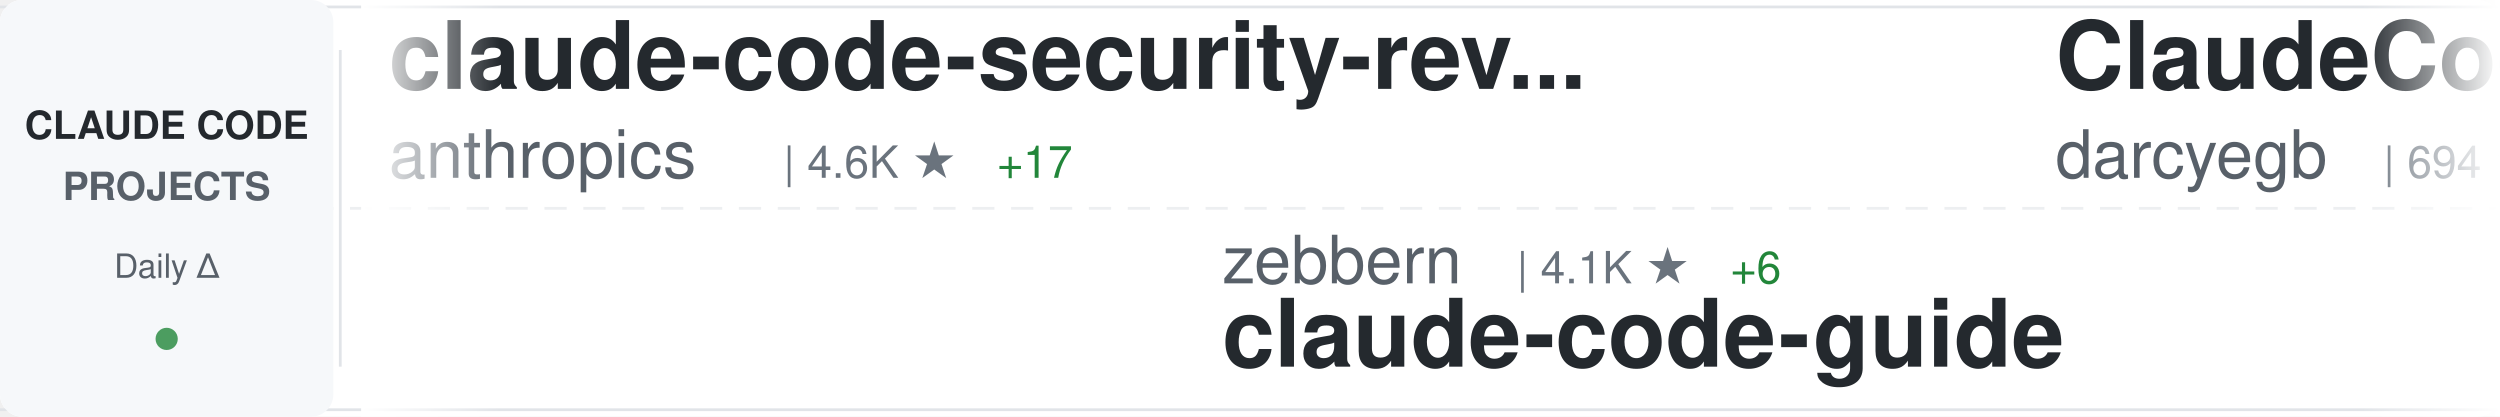
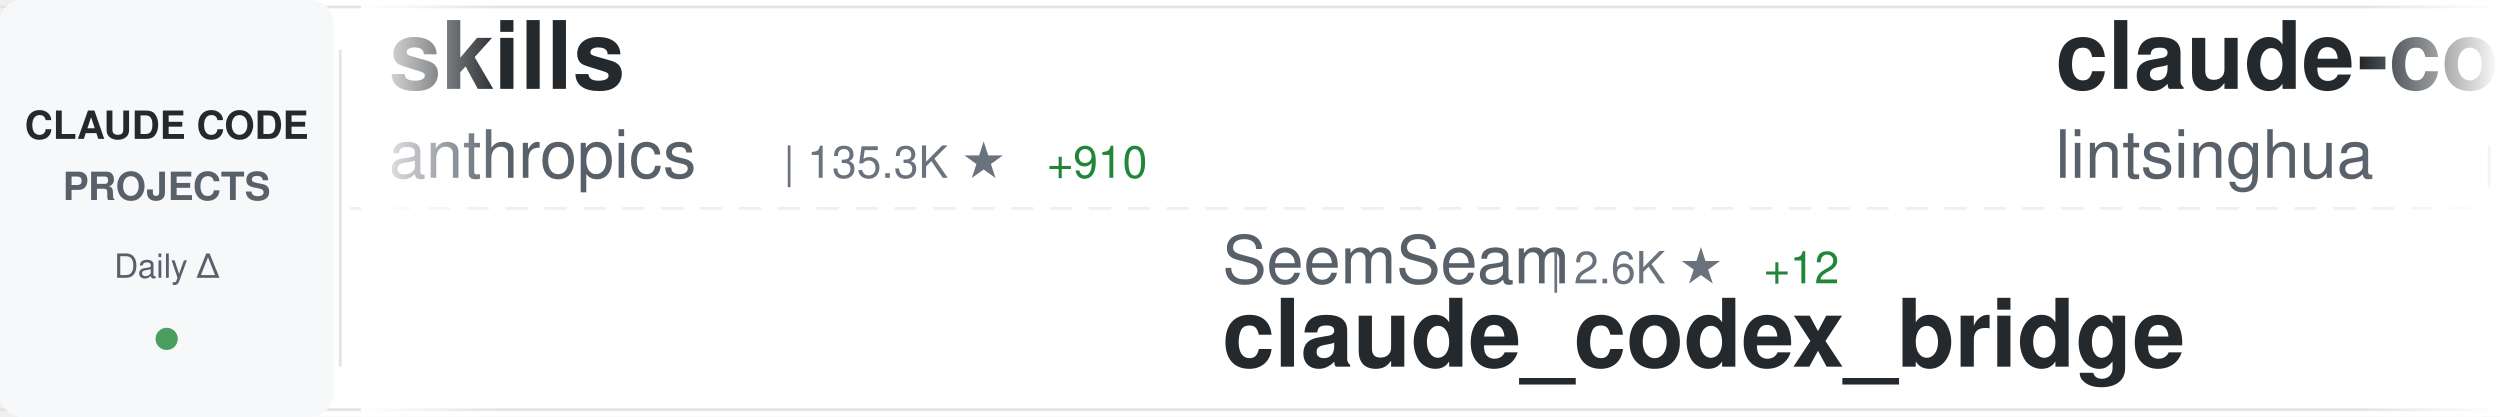
<svg xmlns="http://www.w3.org/2000/svg" width="900" height="150">
  <defs>
    <linearGradient id="awesomeLeftFade" x1="0%" y1="0%" x2="100%" y2="0%">
      <stop offset="0%" style="stop-color:#ffffff;stop-opacity:1" />
      <stop offset="100%" style="stop-color:#ffffff;stop-opacity:0" />
    </linearGradient>
    <linearGradient id="awesomeRightFade" x1="0%" y1="0%" x2="100%" y2="0%">
      <stop offset="0%" style="stop-color:#ffffff;stop-opacity:0" />
      <stop offset="100%" style="stop-color:#ffffff;stop-opacity:1" />
    </linearGradient>
  </defs>
  <rect width="900" height="150" fill="#ffffff" rx="8" />
  <rect x="0" y="2" width="900" height="1" fill="#e1e4e8" />
  <rect x="0" y="147" width="900" height="1" fill="#e1e4e8" />
  <line x1="0" y1="75" x2="900" y2="75" stroke="#e1e4e8" stroke-width="1" stroke-dasharray="8 6" opacity="0.6" />
  <rect x="0" y="0" width="120" height="150" fill="#f6f8fa" rx="8" />
  <text x="60" y="50" font-family="-apple-system, BlinkMacSystemFont, 'Segoe UI', Helvetica, Arial, sans-serif" font-size="14" font-weight="600" fill="#24292e" text-anchor="middle">CLAUDE CODE</text>
  <text x="60" y="72" font-family="-apple-system, BlinkMacSystemFont, 'Segoe UI', Helvetica, Arial, sans-serif" font-size="14" font-weight="600" fill="#586069" text-anchor="middle">PROJECTS</text>
  <text x="60" y="100" font-family="-apple-system, BlinkMacSystemFont, 'Segoe UI', Helvetica, Arial, sans-serif" font-size="12" font-weight="500" fill="#586069" text-anchor="middle">Daily Δ</text>
  <circle cx="60" cy="122" r="4" fill="#22863a" opacity="0.8" />
  <rect x="122" y="18" width="1" height="114" fill="#e1e4e8" />
  <clipPath id="awesomeTickerClip">
    <rect x="130" y="0" width="770" height="150" />
  </clipPath>
  <g clip-path="url(#awesomeTickerClip)">
    <g id="awesomeTickerItems">
      <animateTransform attributeName="transform" attributeType="XML" type="translate" from="0 0" to="-3000 0" dur="54s" repeatCount="indefinite" />
      <g transform="translate(0, 0)">
-         <text x="140" y="32" font-family="-apple-system, BlinkMacSystemFont, 'Segoe UI', Helvetica, Arial, sans-serif" font-size="34" font-weight="600" fill="#24292e">claude-code-security-rev...</text>
+         <text x="140" y="32" font-family="-apple-system, BlinkMacSystemFont, 'Segoe UI', Helvetica, Arial, sans-serif" font-size="34" font-weight="600" fill="#24292e">skills</text>
        <text x="140" y="64" font-family="-apple-system, BlinkMacSystemFont, 'Segoe UI', Helvetica, Arial, sans-serif" font-size="24" font-weight="400" fill="#586069">anthropics</text>
-         <text x="282" y="64" font-family="-apple-system, BlinkMacSystemFont, 'Segoe UI', Helvetica, Arial, sans-serif" font-size="16" font-weight="500" fill="#6a737d">| 4.6K ★</text>
-         <text x="359" y="64" font-family="-apple-system, BlinkMacSystemFont, 'Segoe UI', Helvetica, Arial, sans-serif" font-size="16" font-weight="500" fill="#22863a"> +17</text>
+         <text x="282" y="64" font-family="-apple-system, BlinkMacSystemFont, 'Segoe UI', Helvetica, Arial, sans-serif" font-size="16" font-weight="500" fill="#6a737d">| 135.3K ★</text>
+         <text x="377" y="64" font-family="-apple-system, BlinkMacSystemFont, 'Segoe UI', Helvetica, Arial, sans-serif" font-size="16" font-weight="500" fill="#22863a"> +910</text>
      </g>
      <g transform="translate(300, 0)">
-         <text x="140" y="102" font-family="-apple-system, BlinkMacSystemFont, 'Segoe UI', Helvetica, Arial, sans-serif" font-size="24" font-weight="400" fill="#586069">zebbern</text>
-         <text x="246" y="102" font-family="-apple-system, BlinkMacSystemFont, 'Segoe UI', Helvetica, Arial, sans-serif" font-size="16" font-weight="500" fill="#6a737d">| 4.1K ★</text>
-         <text x="323" y="102" font-family="-apple-system, BlinkMacSystemFont, 'Segoe UI', Helvetica, Arial, sans-serif" font-size="16" font-weight="500" fill="#22863a"> +6</text>
-         <text x="140" y="132" font-family="-apple-system, BlinkMacSystemFont, 'Segoe UI', Helvetica, Arial, sans-serif" font-size="34" font-weight="600" fill="#24292e">claude-code-guide</text>
+         <text x="140" y="102" font-family="-apple-system, BlinkMacSystemFont, 'Segoe UI', Helvetica, Arial, sans-serif" font-size="24" font-weight="400" fill="#586069">SeemSeam</text>
+         <text x="258" y="102" font-family="-apple-system, BlinkMacSystemFont, 'Segoe UI', Helvetica, Arial, sans-serif" font-size="16" font-weight="500" fill="#6a737d">| 2.6K ★</text>
+         <text x="335" y="102" font-family="-apple-system, BlinkMacSystemFont, 'Segoe UI', Helvetica, Arial, sans-serif" font-size="16" font-weight="500" fill="#22863a"> +12</text>
+         <text x="140" y="132" font-family="-apple-system, BlinkMacSystemFont, 'Segoe UI', Helvetica, Arial, sans-serif" font-size="34" font-weight="600" fill="#24292e">claude_codex_bridge</text>
      </g>
      <g transform="translate(600, 0)">
-         <text x="140" y="32" font-family="-apple-system, BlinkMacSystemFont, 'Segoe UI', Helvetica, Arial, sans-serif" font-size="34" font-weight="600" fill="#24292e">ClaudeCodeAgents</text>
-         <text x="140" y="64" font-family="-apple-system, BlinkMacSystemFont, 'Segoe UI', Helvetica, Arial, sans-serif" font-size="24" font-weight="400" fill="#586069">darcyegb</text>
-         <text x="258" y="64" font-family="-apple-system, BlinkMacSystemFont, 'Segoe UI', Helvetica, Arial, sans-serif" font-size="16" font-weight="500" fill="#6a737d">| 694 ★</text>
+         <text x="140" y="32" font-family="-apple-system, BlinkMacSystemFont, 'Segoe UI', Helvetica, Arial, sans-serif" font-size="34" font-weight="600" fill="#24292e">claude-code-book</text>
+         <text x="140" y="64" font-family="-apple-system, BlinkMacSystemFont, 'Segoe UI', Helvetica, Arial, sans-serif" font-size="24" font-weight="400" fill="#586069">lintsinghua</text>
+         <text x="294" y="64" font-family="-apple-system, BlinkMacSystemFont, 'Segoe UI', Helvetica, Arial, sans-serif" font-size="16" font-weight="500" fill="#6a737d">| 3.3K ★</text>
+         <text x="371" y="64" font-family="-apple-system, BlinkMacSystemFont, 'Segoe UI', Helvetica, Arial, sans-serif" font-size="16" font-weight="500" fill="#22863a"> +16</text>
      </g>
      <g transform="translate(900, 0)">
-         <text x="140" y="102" font-family="-apple-system, BlinkMacSystemFont, 'Segoe UI', Helvetica, Arial, sans-serif" font-size="24" font-weight="400" fill="#586069">Cranot</text>
-         <text x="234" y="102" font-family="-apple-system, BlinkMacSystemFont, 'Segoe UI', Helvetica, Arial, sans-serif" font-size="16" font-weight="500" fill="#6a737d">| 2.7K ★</text>
-         <text x="311" y="102" font-family="-apple-system, BlinkMacSystemFont, 'Segoe UI', Helvetica, Arial, sans-serif" font-size="16" font-weight="500" fill="#22863a"> +7</text>
-         <text x="140" y="132" font-family="-apple-system, BlinkMacSystemFont, 'Segoe UI', Helvetica, Arial, sans-serif" font-size="34" font-weight="600" fill="#24292e">claude-code-guide</text>
+         <text x="140" y="102" font-family="-apple-system, BlinkMacSystemFont, 'Segoe UI', Helvetica, Arial, sans-serif" font-size="24" font-weight="400" fill="#586069">777genius</text>
+         <text x="270" y="102" font-family="-apple-system, BlinkMacSystemFont, 'Segoe UI', Helvetica, Arial, sans-serif" font-size="16" font-weight="500" fill="#6a737d">| 911 ★</text>
+         <text x="338" y="102" font-family="-apple-system, BlinkMacSystemFont, 'Segoe UI', Helvetica, Arial, sans-serif" font-size="16" font-weight="500" fill="#22863a"> +1</text>
+         <text x="140" y="132" font-family="-apple-system, BlinkMacSystemFont, 'Segoe UI', Helvetica, Arial, sans-serif" font-size="34" font-weight="600" fill="#24292e">claude-code-source-code</text>
      </g>
      <g transform="translate(1200, 0)">
-         <text x="140" y="32" font-family="-apple-system, BlinkMacSystemFont, 'Segoe UI', Helvetica, Arial, sans-serif" font-size="34" font-weight="600" fill="#24292e">claude-code-analysis</text>
-         <text x="140" y="64" font-family="-apple-system, BlinkMacSystemFont, 'Segoe UI', Helvetica, Arial, sans-serif" font-size="24" font-weight="400" fill="#586069">liuup</text>
-         <text x="222" y="64" font-family="-apple-system, BlinkMacSystemFont, 'Segoe UI', Helvetica, Arial, sans-serif" font-size="16" font-weight="500" fill="#6a737d">| 2.5K ★</text>
-         <text x="299" y="64" font-family="-apple-system, BlinkMacSystemFont, 'Segoe UI', Helvetica, Arial, sans-serif" font-size="16" font-weight="500" fill="#22863a"> +22</text>
+         <text x="140" y="32" font-family="-apple-system, BlinkMacSystemFont, 'Segoe UI', Helvetica, Arial, sans-serif" font-size="34" font-weight="600" fill="#24292e">claude-code-source</text>
+         <text x="140" y="64" font-family="-apple-system, BlinkMacSystemFont, 'Segoe UI', Helvetica, Arial, sans-serif" font-size="24" font-weight="400" fill="#586069">hangsman</text>
+         <text x="258" y="64" font-family="-apple-system, BlinkMacSystemFont, 'Segoe UI', Helvetica, Arial, sans-serif" font-size="16" font-weight="500" fill="#6a737d">| 778 ★</text>
+         <text x="326" y="64" font-family="-apple-system, BlinkMacSystemFont, 'Segoe UI', Helvetica, Arial, sans-serif" font-size="16" font-weight="500" fill="#22863a"> +1</text>
      </g>
      <g transform="translate(1500, 0)">
-         <text x="140" y="102" font-family="-apple-system, BlinkMacSystemFont, 'Segoe UI', Helvetica, Arial, sans-serif" font-size="24" font-weight="400" fill="#586069">AICoderTudou</text>
-         <text x="306" y="102" font-family="-apple-system, BlinkMacSystemFont, 'Segoe UI', Helvetica, Arial, sans-serif" font-size="16" font-weight="500" fill="#6a737d">| 501 ★</text>
-         <text x="140" y="132" font-family="-apple-system, BlinkMacSystemFont, 'Segoe UI', Helvetica, Arial, sans-serif" font-size="34" font-weight="600" fill="#24292e">claude-code-tudou</text>
+         <text x="140" y="102" font-family="-apple-system, BlinkMacSystemFont, 'Segoe UI', Helvetica, Arial, sans-serif" font-size="24" font-weight="400" fill="#586069">https-deeplearning-ai</text>
+         <text x="414" y="102" font-family="-apple-system, BlinkMacSystemFont, 'Segoe UI', Helvetica, Arial, sans-serif" font-size="16" font-weight="500" fill="#6a737d">| 510 ★</text>
+         <text x="140" y="132" font-family="-apple-system, BlinkMacSystemFont, 'Segoe UI', Helvetica, Arial, sans-serif" font-size="34" font-weight="600" fill="#24292e">sc-claude-code-files</text>
      </g>
      <g transform="translate(1800, 0)">
-         <text x="140" y="32" font-family="-apple-system, BlinkMacSystemFont, 'Segoe UI', Helvetica, Arial, sans-serif" font-size="34" font-weight="600" fill="#24292e">claude-code-source-code</text>
-         <text x="140" y="64" font-family="-apple-system, BlinkMacSystemFont, 'Segoe UI', Helvetica, Arial, sans-serif" font-size="24" font-weight="400" fill="#586069">777genius</text>
-         <text x="270" y="64" font-family="-apple-system, BlinkMacSystemFont, 'Segoe UI', Helvetica, Arial, sans-serif" font-size="16" font-weight="500" fill="#6a737d">| 911 ★</text>
-         <text x="338" y="64" font-family="-apple-system, BlinkMacSystemFont, 'Segoe UI', Helvetica, Arial, sans-serif" font-size="16" font-weight="500" fill="#22863a"> +1</text>
+         <text x="140" y="32" font-family="-apple-system, BlinkMacSystemFont, 'Segoe UI', Helvetica, Arial, sans-serif" font-size="34" font-weight="600" fill="#24292e">learn-claude-code</text>
+         <text x="140" y="64" font-family="-apple-system, BlinkMacSystemFont, 'Segoe UI', Helvetica, Arial, sans-serif" font-size="24" font-weight="400" fill="#586069">shareAI-lab</text>
+         <text x="294" y="64" font-family="-apple-system, BlinkMacSystemFont, 'Segoe UI', Helvetica, Arial, sans-serif" font-size="16" font-weight="500" fill="#6a737d">| 60.7K ★</text>
+         <text x="380" y="64" font-family="-apple-system, BlinkMacSystemFont, 'Segoe UI', Helvetica, Arial, sans-serif" font-size="16" font-weight="500" fill="#22863a"> +187</text>
      </g>
      <g transform="translate(2100, 0)">
-         <text x="140" y="102" font-family="-apple-system, BlinkMacSystemFont, 'Segoe UI', Helvetica, Arial, sans-serif" font-size="24" font-weight="400" fill="#586069">repowise-dev</text>
-         <text x="306" y="102" font-family="-apple-system, BlinkMacSystemFont, 'Segoe UI', Helvetica, Arial, sans-serif" font-size="16" font-weight="500" fill="#6a737d">| 1.0K ★</text>
-         <text x="383" y="102" font-family="-apple-system, BlinkMacSystemFont, 'Segoe UI', Helvetica, Arial, sans-serif" font-size="16" font-weight="500" fill="#22863a"> +4</text>
-         <text x="140" y="132" font-family="-apple-system, BlinkMacSystemFont, 'Segoe UI', Helvetica, Arial, sans-serif" font-size="34" font-weight="600" fill="#24292e">claude-code-prompts</text>
+         <text x="140" y="102" font-family="-apple-system, BlinkMacSystemFont, 'Segoe UI', Helvetica, Arial, sans-serif" font-size="24" font-weight="400" fill="#586069">anthropics</text>
+         <text x="282" y="102" font-family="-apple-system, BlinkMacSystemFont, 'Segoe UI', Helvetica, Arial, sans-serif" font-size="16" font-weight="500" fill="#6a737d">| 828 ★</text>
+         <text x="350" y="102" font-family="-apple-system, BlinkMacSystemFont, 'Segoe UI', Helvetica, Arial, sans-serif" font-size="16" font-weight="500" fill="#22863a"> +2</text>
+         <text x="140" y="132" font-family="-apple-system, BlinkMacSystemFont, 'Segoe UI', Helvetica, Arial, sans-serif" font-size="34" font-weight="600" fill="#24292e">claude-code-base-action</text>
      </g>
      <g transform="translate(2400, 0)">
-         <text x="140" y="32" font-family="-apple-system, BlinkMacSystemFont, 'Segoe UI', Helvetica, Arial, sans-serif" font-size="34" font-weight="600" fill="#24292e">claude-code-router</text>
-         <text x="140" y="64" font-family="-apple-system, BlinkMacSystemFont, 'Segoe UI', Helvetica, Arial, sans-serif" font-size="24" font-weight="400" fill="#586069">musistudio</text>
-         <text x="282" y="64" font-family="-apple-system, BlinkMacSystemFont, 'Segoe UI', Helvetica, Arial, sans-serif" font-size="16" font-weight="500" fill="#6a737d">| 34.0K ★</text>
-         <text x="368" y="64" font-family="-apple-system, BlinkMacSystemFont, 'Segoe UI', Helvetica, Arial, sans-serif" font-size="16" font-weight="500" fill="#22863a"> +50</text>
+         <text x="140" y="32" font-family="-apple-system, BlinkMacSystemFont, 'Segoe UI', Helvetica, Arial, sans-serif" font-size="34" font-weight="600" fill="#24292e">claude-code-guide</text>
+         <text x="140" y="64" font-family="-apple-system, BlinkMacSystemFont, 'Segoe UI', Helvetica, Arial, sans-serif" font-size="24" font-weight="400" fill="#586069">zebbern</text>
+         <text x="246" y="64" font-family="-apple-system, BlinkMacSystemFont, 'Segoe UI', Helvetica, Arial, sans-serif" font-size="16" font-weight="500" fill="#6a737d">| 4.1K ★</text>
+         <text x="323" y="64" font-family="-apple-system, BlinkMacSystemFont, 'Segoe UI', Helvetica, Arial, sans-serif" font-size="16" font-weight="500" fill="#22863a"> +4</text>
      </g>
      <g transform="translate(2700, 0)">
-         <text x="140" y="102" font-family="-apple-system, BlinkMacSystemFont, 'Segoe UI', Helvetica, Arial, sans-serif" font-size="24" font-weight="400" fill="#586069">rohitg00</text>
-         <text x="258" y="102" font-family="-apple-system, BlinkMacSystemFont, 'Segoe UI', Helvetica, Arial, sans-serif" font-size="16" font-weight="500" fill="#6a737d">| 1.7K ★</text>
-         <text x="335" y="102" font-family="-apple-system, BlinkMacSystemFont, 'Segoe UI', Helvetica, Arial, sans-serif" font-size="16" font-weight="500" fill="#22863a"> +18</text>
-         <text x="140" y="132" font-family="-apple-system, BlinkMacSystemFont, 'Segoe UI', Helvetica, Arial, sans-serif" font-size="34" font-weight="600" fill="#24292e">awesome-claude-code-tool...</text>
+         <text x="140" y="102" font-family="-apple-system, BlinkMacSystemFont, 'Segoe UI', Helvetica, Arial, sans-serif" font-size="24" font-weight="400" fill="#586069">wanshuiyin</text>
+         <text x="282" y="102" font-family="-apple-system, BlinkMacSystemFont, 'Segoe UI', Helvetica, Arial, sans-serif" font-size="16" font-weight="500" fill="#6a737d">| 9.4K ★</text>
+         <text x="359" y="102" font-family="-apple-system, BlinkMacSystemFont, 'Segoe UI', Helvetica, Arial, sans-serif" font-size="16" font-weight="500" fill="#22863a"> +83</text>
+         <text x="140" y="132" font-family="-apple-system, BlinkMacSystemFont, 'Segoe UI', Helvetica, Arial, sans-serif" font-size="34" font-weight="600" fill="#24292e">Auto-claude-code-researc...</text>
      </g>
      <g transform="translate(3000, 0)">
-         <text x="140" y="32" font-family="-apple-system, BlinkMacSystemFont, 'Segoe UI', Helvetica, Arial, sans-serif" font-size="34" font-weight="600" fill="#24292e">claude-code-security-rev...</text>
+         <text x="140" y="32" font-family="-apple-system, BlinkMacSystemFont, 'Segoe UI', Helvetica, Arial, sans-serif" font-size="34" font-weight="600" fill="#24292e">skills</text>
        <text x="140" y="64" font-family="-apple-system, BlinkMacSystemFont, 'Segoe UI', Helvetica, Arial, sans-serif" font-size="24" font-weight="400" fill="#586069">anthropics</text>
-         <text x="282" y="64" font-family="-apple-system, BlinkMacSystemFont, 'Segoe UI', Helvetica, Arial, sans-serif" font-size="16" font-weight="500" fill="#6a737d">| 4.6K ★</text>
-         <text x="359" y="64" font-family="-apple-system, BlinkMacSystemFont, 'Segoe UI', Helvetica, Arial, sans-serif" font-size="16" font-weight="500" fill="#22863a"> +17</text>
+         <text x="282" y="64" font-family="-apple-system, BlinkMacSystemFont, 'Segoe UI', Helvetica, Arial, sans-serif" font-size="16" font-weight="500" fill="#6a737d">| 135.3K ★</text>
+         <text x="377" y="64" font-family="-apple-system, BlinkMacSystemFont, 'Segoe UI', Helvetica, Arial, sans-serif" font-size="16" font-weight="500" fill="#22863a"> +910</text>
      </g>
      <g transform="translate(3300, 0)">
-         <text x="140" y="102" font-family="-apple-system, BlinkMacSystemFont, 'Segoe UI', Helvetica, Arial, sans-serif" font-size="24" font-weight="400" fill="#586069">zebbern</text>
-         <text x="246" y="102" font-family="-apple-system, BlinkMacSystemFont, 'Segoe UI', Helvetica, Arial, sans-serif" font-size="16" font-weight="500" fill="#6a737d">| 4.1K ★</text>
-         <text x="323" y="102" font-family="-apple-system, BlinkMacSystemFont, 'Segoe UI', Helvetica, Arial, sans-serif" font-size="16" font-weight="500" fill="#22863a"> +6</text>
-         <text x="140" y="132" font-family="-apple-system, BlinkMacSystemFont, 'Segoe UI', Helvetica, Arial, sans-serif" font-size="34" font-weight="600" fill="#24292e">claude-code-guide</text>
+         <text x="140" y="102" font-family="-apple-system, BlinkMacSystemFont, 'Segoe UI', Helvetica, Arial, sans-serif" font-size="24" font-weight="400" fill="#586069">SeemSeam</text>
+         <text x="258" y="102" font-family="-apple-system, BlinkMacSystemFont, 'Segoe UI', Helvetica, Arial, sans-serif" font-size="16" font-weight="500" fill="#6a737d">| 2.6K ★</text>
+         <text x="335" y="102" font-family="-apple-system, BlinkMacSystemFont, 'Segoe UI', Helvetica, Arial, sans-serif" font-size="16" font-weight="500" fill="#22863a"> +12</text>
+         <text x="140" y="132" font-family="-apple-system, BlinkMacSystemFont, 'Segoe UI', Helvetica, Arial, sans-serif" font-size="34" font-weight="600" fill="#24292e">claude_codex_bridge</text>
      </g>
      <g transform="translate(3600, 0)">
-         <text x="140" y="32" font-family="-apple-system, BlinkMacSystemFont, 'Segoe UI', Helvetica, Arial, sans-serif" font-size="34" font-weight="600" fill="#24292e">ClaudeCodeAgents</text>
-         <text x="140" y="64" font-family="-apple-system, BlinkMacSystemFont, 'Segoe UI', Helvetica, Arial, sans-serif" font-size="24" font-weight="400" fill="#586069">darcyegb</text>
-         <text x="258" y="64" font-family="-apple-system, BlinkMacSystemFont, 'Segoe UI', Helvetica, Arial, sans-serif" font-size="16" font-weight="500" fill="#6a737d">| 694 ★</text>
+         <text x="140" y="32" font-family="-apple-system, BlinkMacSystemFont, 'Segoe UI', Helvetica, Arial, sans-serif" font-size="34" font-weight="600" fill="#24292e">claude-code-book</text>
+         <text x="140" y="64" font-family="-apple-system, BlinkMacSystemFont, 'Segoe UI', Helvetica, Arial, sans-serif" font-size="24" font-weight="400" fill="#586069">lintsinghua</text>
+         <text x="294" y="64" font-family="-apple-system, BlinkMacSystemFont, 'Segoe UI', Helvetica, Arial, sans-serif" font-size="16" font-weight="500" fill="#6a737d">| 3.3K ★</text>
+         <text x="371" y="64" font-family="-apple-system, BlinkMacSystemFont, 'Segoe UI', Helvetica, Arial, sans-serif" font-size="16" font-weight="500" fill="#22863a"> +16</text>
      </g>
      <g transform="translate(3900, 0)">
-         <text x="140" y="102" font-family="-apple-system, BlinkMacSystemFont, 'Segoe UI', Helvetica, Arial, sans-serif" font-size="24" font-weight="400" fill="#586069">Cranot</text>
-         <text x="234" y="102" font-family="-apple-system, BlinkMacSystemFont, 'Segoe UI', Helvetica, Arial, sans-serif" font-size="16" font-weight="500" fill="#6a737d">| 2.7K ★</text>
-         <text x="311" y="102" font-family="-apple-system, BlinkMacSystemFont, 'Segoe UI', Helvetica, Arial, sans-serif" font-size="16" font-weight="500" fill="#22863a"> +7</text>
-         <text x="140" y="132" font-family="-apple-system, BlinkMacSystemFont, 'Segoe UI', Helvetica, Arial, sans-serif" font-size="34" font-weight="600" fill="#24292e">claude-code-guide</text>
+         <text x="140" y="102" font-family="-apple-system, BlinkMacSystemFont, 'Segoe UI', Helvetica, Arial, sans-serif" font-size="24" font-weight="400" fill="#586069">777genius</text>
+         <text x="270" y="102" font-family="-apple-system, BlinkMacSystemFont, 'Segoe UI', Helvetica, Arial, sans-serif" font-size="16" font-weight="500" fill="#6a737d">| 911 ★</text>
+         <text x="338" y="102" font-family="-apple-system, BlinkMacSystemFont, 'Segoe UI', Helvetica, Arial, sans-serif" font-size="16" font-weight="500" fill="#22863a"> +1</text>
+         <text x="140" y="132" font-family="-apple-system, BlinkMacSystemFont, 'Segoe UI', Helvetica, Arial, sans-serif" font-size="34" font-weight="600" fill="#24292e">claude-code-source-code</text>
      </g>
    </g>
  </g>
  <rect x="130" y="0" width="50" height="150" fill="url(#awesomeLeftFade)" />
  <rect x="850" y="0" width="50" height="150" fill="url(#awesomeRightFade)" />
</svg>
